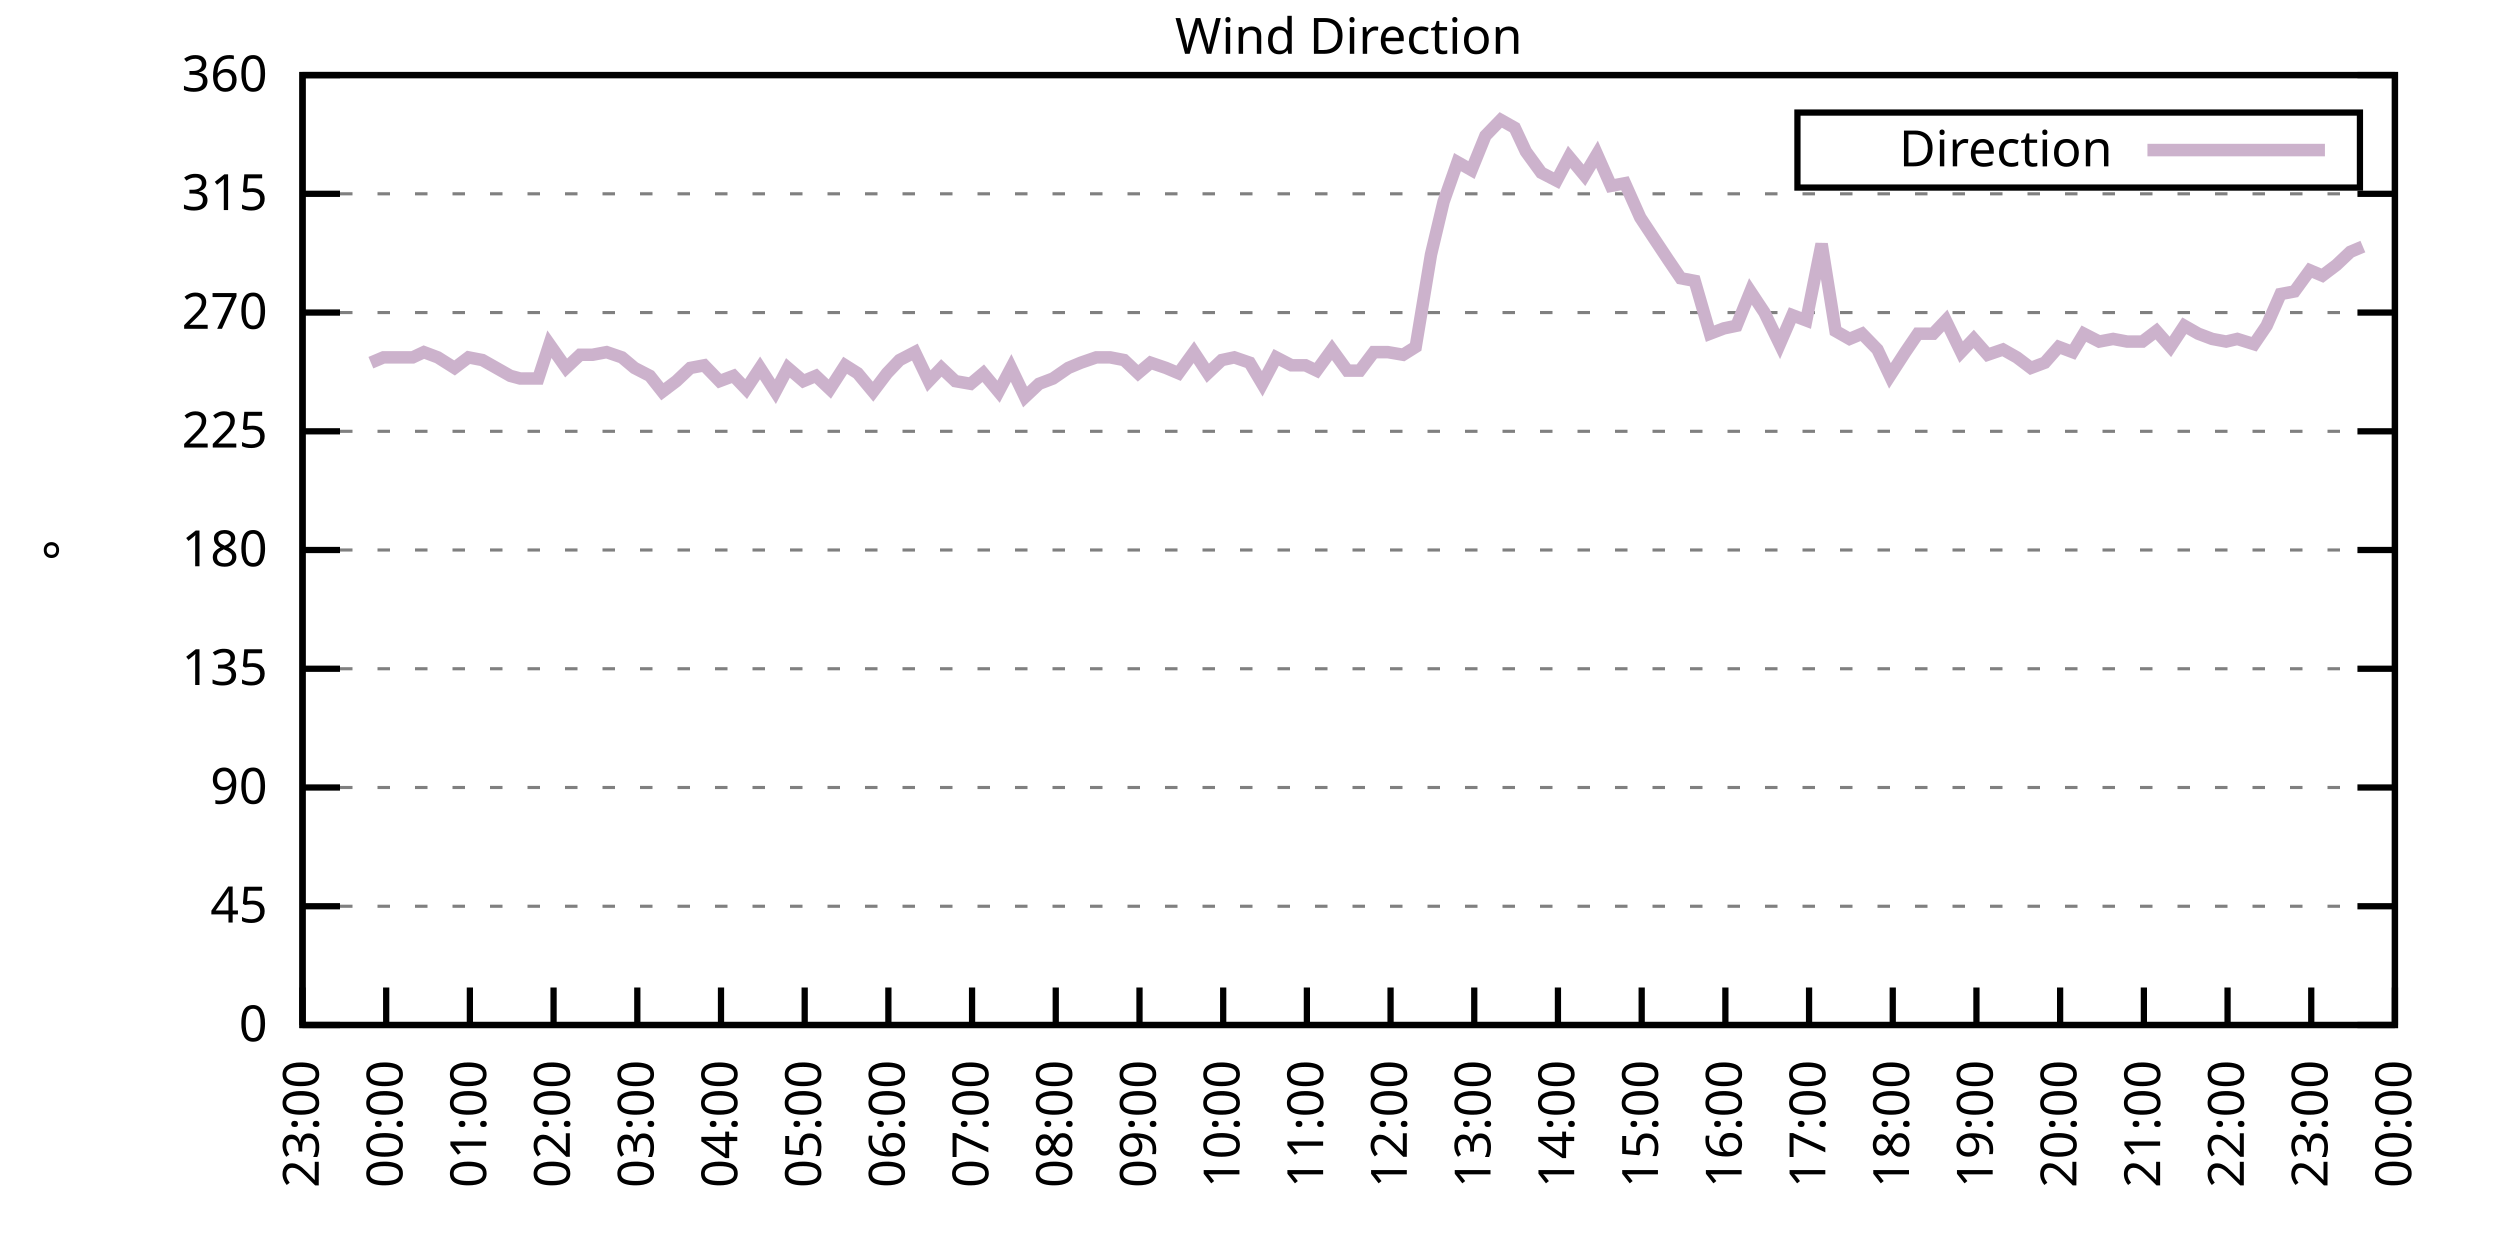
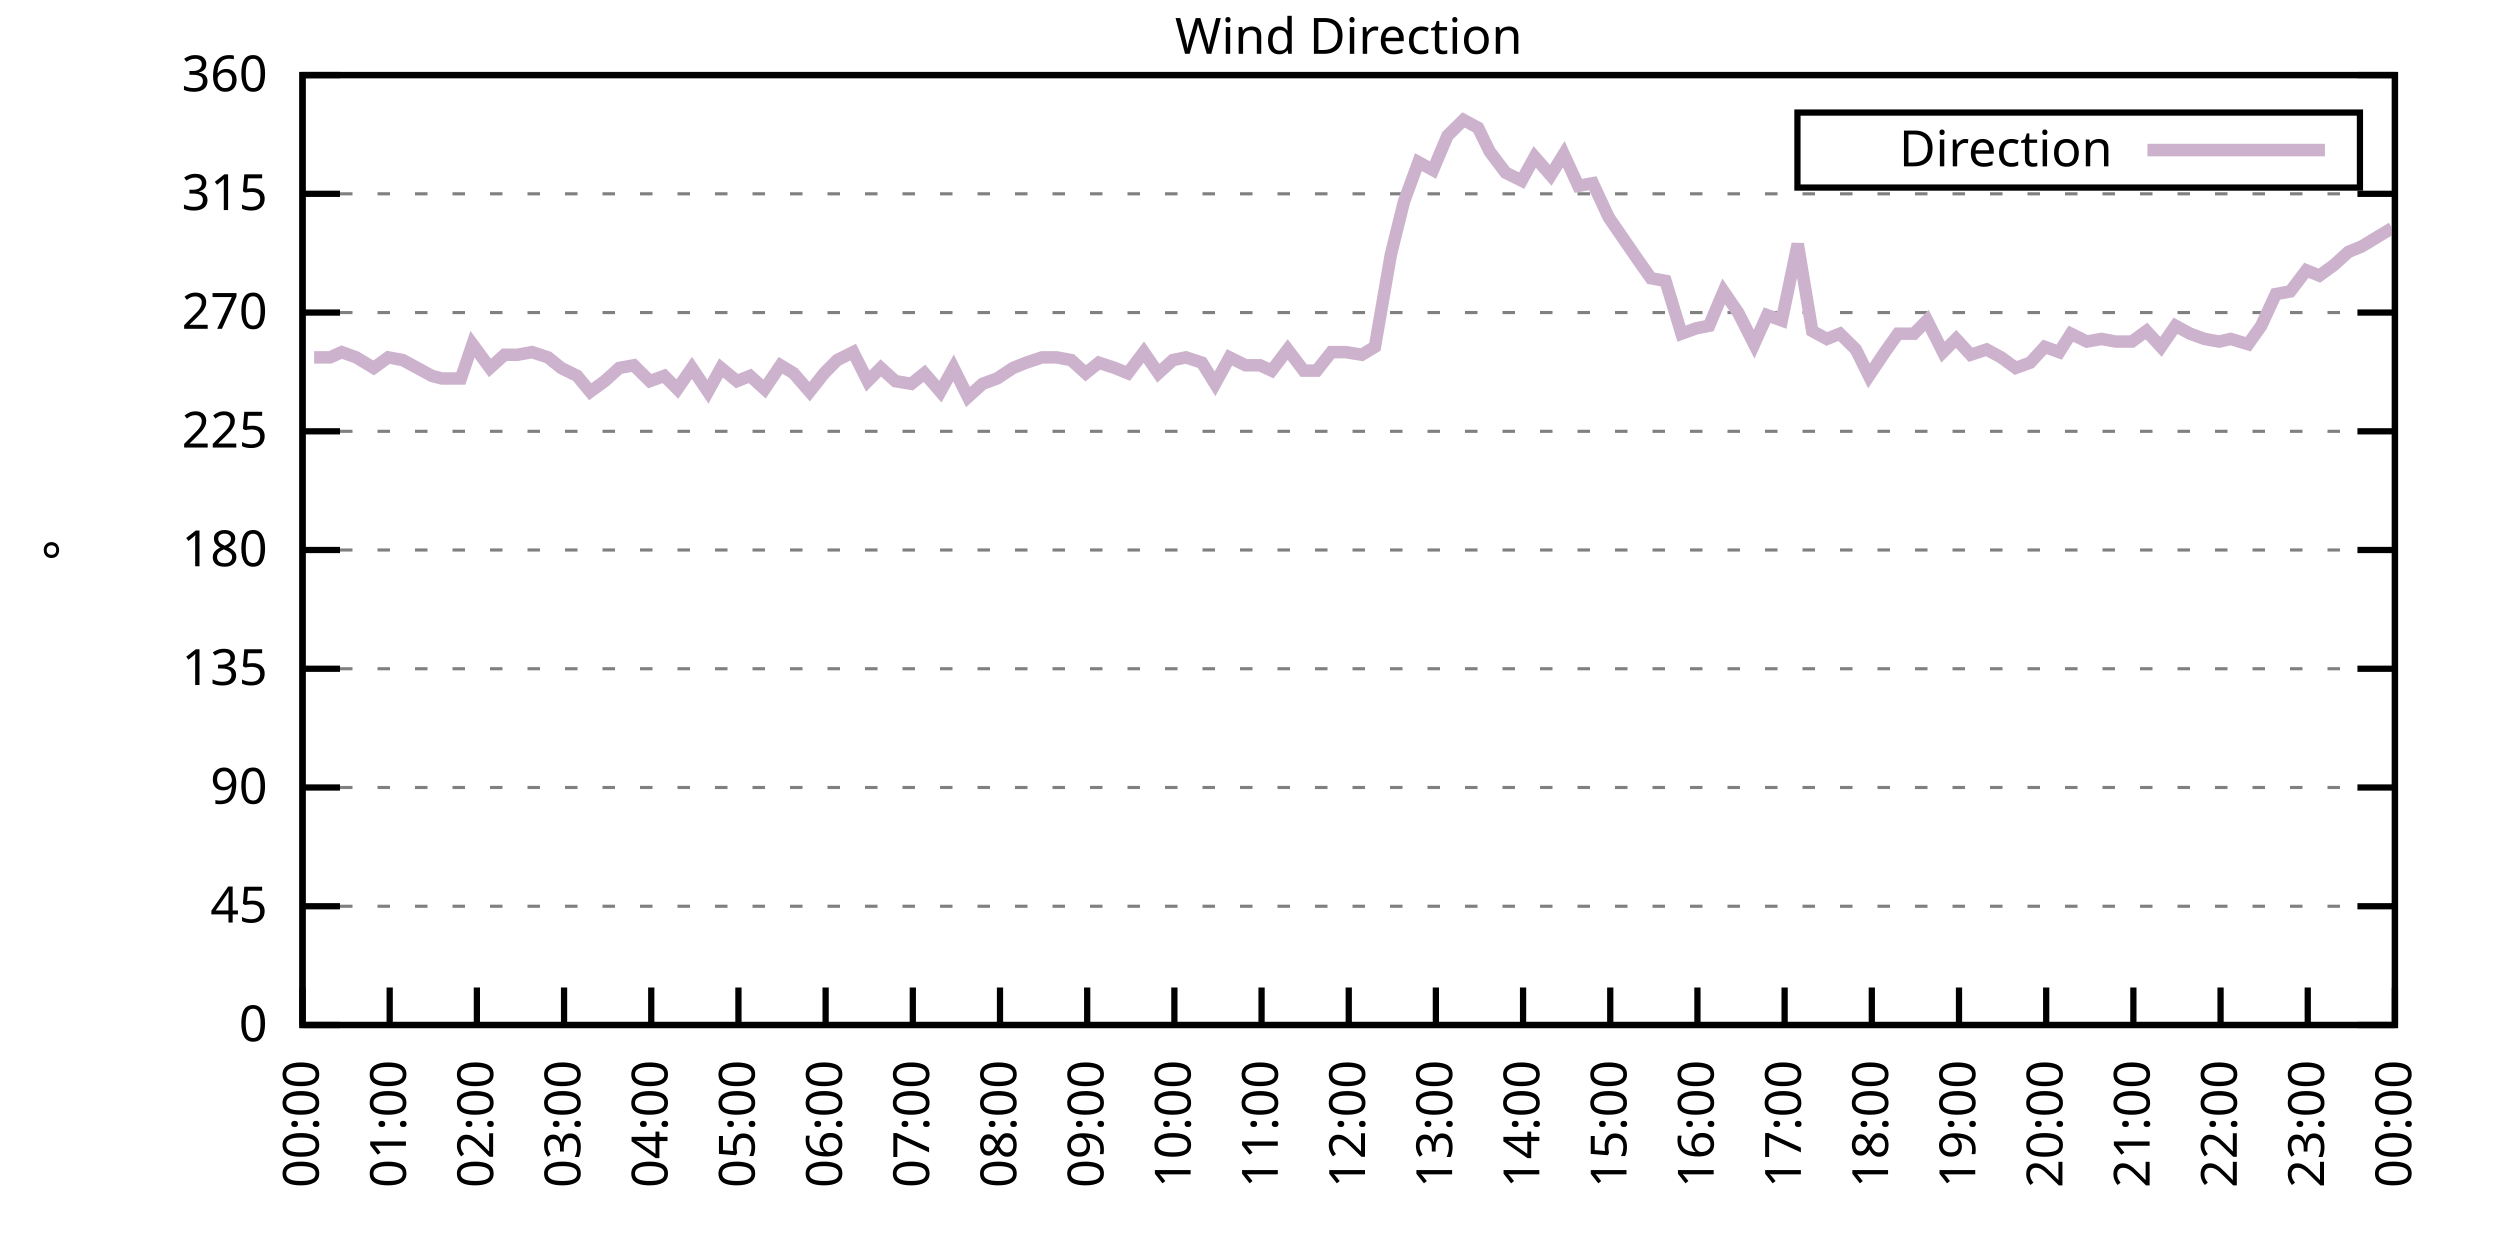
<svg xmlns="http://www.w3.org/2000/svg" xmlns:xlink="http://www.w3.org/1999/xlink" width="400" height="200" viewBox="0 0 400 200">
  <g id="gnuplot_canvas">
    <rect x="0" y="0" width="400" height="200" fill="none" />
    <defs>
      <circle id="gpDot" r="0.5" stroke-width="0.5" stroke="currentColor" />
      <path id="gpPt0" stroke-width="0.333" stroke="currentColor" d="M-1,0 h2 M0,-1 v2" />
      <path id="gpPt1" stroke-width="0.333" stroke="currentColor" d="M-1,-1 L1,1 M1,-1 L-1,1" />
      <path id="gpPt2" stroke-width="0.333" stroke="currentColor" d="M-1,0 L1,0 M0,-1 L0,1 M-1,-1 L1,1 M-1,1 L1,-1" />
      <rect id="gpPt3" stroke-width="0.333" stroke="currentColor" x="-1" y="-1" width="2" height="2" />
      <rect id="gpPt4" stroke-width="0.333" stroke="currentColor" fill="currentColor" x="-1" y="-1" width="2" height="2" />
      <circle id="gpPt5" stroke-width="0.333" stroke="currentColor" cx="0" cy="0" r="1" />
      <use xlink:href="#gpPt5" id="gpPt6" fill="currentColor" stroke="none" />
      <path id="gpPt7" stroke-width="0.333" stroke="currentColor" d="M0,-1.33 L-1.33,0.67 L1.33,0.67 z" />
      <use xlink:href="#gpPt7" id="gpPt8" fill="currentColor" stroke="none" />
      <use xlink:href="#gpPt7" id="gpPt9" stroke="currentColor" transform="rotate(180)" />
      <use xlink:href="#gpPt9" id="gpPt10" fill="currentColor" stroke="none" />
      <use xlink:href="#gpPt3" id="gpPt11" stroke="currentColor" transform="rotate(45)" />
      <use xlink:href="#gpPt11" id="gpPt12" fill="currentColor" stroke="none" />
      <path id="gpPt13" stroke-width="0.333" stroke="currentColor" d="M0,1.330 L1.265,0.411 L0.782,-1.067 L-0.782,-1.076 L-1.265,0.411 z" />
      <use xlink:href="#gpPt13" id="gpPt14" fill="currentColor" stroke="none" />
      <filter id="textbox" filterUnits="objectBoundingBox" x="0" y="0" height="1" width="1">
        <feFlood flood-color="white" flood-opacity="1" result="bgnd" />
        <feComposite in="SourceGraphic" in2="bgnd" operator="atop" />
      </filter>
      <filter id="greybox" filterUnits="objectBoundingBox" x="0" y="0" height="1" width="1">
        <feFlood flood-color="lightgrey" flood-opacity="1" result="grey" />
        <feComposite in="SourceGraphic" in2="grey" operator="atop" />
      </filter>
    </defs>
    <g fill="none" color="white" stroke="currentColor" stroke-width="1.00" stroke-linecap="butt" stroke-linejoin="miter">
</g>
    <g fill="none" color="black" stroke="currentColor" stroke-width="1.00" stroke-linecap="butt" stroke-linejoin="miter">
      <g stroke="none" shape-rendering="crispEdges">
        <polygon fill="rgb(255, 255, 255)" points="48.40,164.00 383.18,164.00 383.18,12.02 48.40,12.02 " />
      </g>
    </g>
    <g fill="none" color="black" stroke="currentColor" stroke-width="1.00" stroke-linecap="butt" stroke-linejoin="miter">
</g>
    <g fill="none" color="black" stroke="black" stroke-width="0.50" stroke-linecap="butt" stroke-linejoin="miter">
</g>
    <g fill="none" color="gray" stroke="currentColor" stroke-width="0.50" stroke-linecap="butt" stroke-linejoin="miter">
      <path stroke="gray" stroke-dasharray="2,4" class="gridline" d="M48.40,164.00 L383.19,164.00  " />
    </g>
    <g fill="none" color="gray" stroke="gray" stroke-width="1.00" stroke-linecap="butt" stroke-linejoin="miter">
</g>
    <g fill="none" color="black" stroke="currentColor" stroke-width="1.00" stroke-linecap="butt" stroke-linejoin="miter">
      <path stroke="black" d="M48.40,164.00 L54.40,164.00 M383.19,164.00 L377.19,164.00  " />
      <g transform="translate(42.80,166.60)" stroke="none" fill="black" font-family="Sans" font-size="8.00" text-anchor="end">
        <text>
          <tspan font-family="Sans"> 0</tspan>
        </text>
      </g>
    </g>
    <g fill="none" color="black" stroke="currentColor" stroke-width="1.00" stroke-linecap="butt" stroke-linejoin="miter">
</g>
    <g fill="none" color="black" stroke="black" stroke-width="0.50" stroke-linecap="butt" stroke-linejoin="miter">
</g>
    <g fill="none" color="gray" stroke="currentColor" stroke-width="0.50" stroke-linecap="butt" stroke-linejoin="miter">
      <path stroke="gray" stroke-dasharray="2,4" class="gridline" d="M48.40,145.00 L383.19,145.00  " />
    </g>
    <g fill="none" color="gray" stroke="gray" stroke-width="1.00" stroke-linecap="butt" stroke-linejoin="miter">
</g>
    <g fill="none" color="black" stroke="currentColor" stroke-width="1.00" stroke-linecap="butt" stroke-linejoin="miter">
      <path stroke="black" d="M48.40,145.00 L54.40,145.00 M383.19,145.00 L377.19,145.00  " />
      <g transform="translate(42.80,147.60)" stroke="none" fill="black" font-family="Sans" font-size="8.00" text-anchor="end">
        <text>
          <tspan font-family="Sans"> 45</tspan>
        </text>
      </g>
    </g>
    <g fill="none" color="black" stroke="currentColor" stroke-width="1.00" stroke-linecap="butt" stroke-linejoin="miter">
</g>
    <g fill="none" color="black" stroke="black" stroke-width="0.50" stroke-linecap="butt" stroke-linejoin="miter">
</g>
    <g fill="none" color="gray" stroke="currentColor" stroke-width="0.50" stroke-linecap="butt" stroke-linejoin="miter">
      <path stroke="gray" stroke-dasharray="2,4" class="gridline" d="M48.40,126.00 L383.19,126.00  " />
    </g>
    <g fill="none" color="gray" stroke="gray" stroke-width="1.00" stroke-linecap="butt" stroke-linejoin="miter">
</g>
    <g fill="none" color="black" stroke="currentColor" stroke-width="1.00" stroke-linecap="butt" stroke-linejoin="miter">
      <path stroke="black" d="M48.40,126.00 L54.40,126.00 M383.19,126.00 L377.19,126.00  " />
      <g transform="translate(42.80,128.60)" stroke="none" fill="black" font-family="Sans" font-size="8.00" text-anchor="end">
        <text>
          <tspan font-family="Sans"> 90</tspan>
        </text>
      </g>
    </g>
    <g fill="none" color="black" stroke="currentColor" stroke-width="1.00" stroke-linecap="butt" stroke-linejoin="miter">
</g>
    <g fill="none" color="black" stroke="black" stroke-width="0.50" stroke-linecap="butt" stroke-linejoin="miter">
</g>
    <g fill="none" color="gray" stroke="currentColor" stroke-width="0.50" stroke-linecap="butt" stroke-linejoin="miter">
      <path stroke="gray" stroke-dasharray="2,4" class="gridline" d="M48.40,107.00 L383.19,107.00  " />
    </g>
    <g fill="none" color="gray" stroke="gray" stroke-width="1.00" stroke-linecap="butt" stroke-linejoin="miter">
</g>
    <g fill="none" color="black" stroke="currentColor" stroke-width="1.00" stroke-linecap="butt" stroke-linejoin="miter">
      <path stroke="black" d="M48.40,107.00 L54.40,107.00 M383.19,107.00 L377.19,107.00  " />
      <g transform="translate(42.80,109.60)" stroke="none" fill="black" font-family="Sans" font-size="8.00" text-anchor="end">
        <text>
          <tspan font-family="Sans"> 135</tspan>
        </text>
      </g>
    </g>
    <g fill="none" color="black" stroke="currentColor" stroke-width="1.00" stroke-linecap="butt" stroke-linejoin="miter">
</g>
    <g fill="none" color="black" stroke="black" stroke-width="0.50" stroke-linecap="butt" stroke-linejoin="miter">
</g>
    <g fill="none" color="gray" stroke="currentColor" stroke-width="0.50" stroke-linecap="butt" stroke-linejoin="miter">
      <path stroke="gray" stroke-dasharray="2,4" class="gridline" d="M48.40,88.00 L383.19,88.00  " />
    </g>
    <g fill="none" color="gray" stroke="gray" stroke-width="1.00" stroke-linecap="butt" stroke-linejoin="miter">
</g>
    <g fill="none" color="black" stroke="currentColor" stroke-width="1.00" stroke-linecap="butt" stroke-linejoin="miter">
      <path stroke="black" d="M48.40,88.00 L54.40,88.00 M383.19,88.00 L377.19,88.00  " />
      <g transform="translate(42.80,90.60)" stroke="none" fill="black" font-family="Sans" font-size="8.00" text-anchor="end">
        <text>
          <tspan font-family="Sans"> 180</tspan>
        </text>
      </g>
    </g>
    <g fill="none" color="black" stroke="currentColor" stroke-width="1.00" stroke-linecap="butt" stroke-linejoin="miter">
</g>
    <g fill="none" color="black" stroke="black" stroke-width="0.50" stroke-linecap="butt" stroke-linejoin="miter">
</g>
    <g fill="none" color="gray" stroke="currentColor" stroke-width="0.50" stroke-linecap="butt" stroke-linejoin="miter">
      <path stroke="gray" stroke-dasharray="2,4" class="gridline" d="M48.40,69.01 L383.19,69.01  " />
    </g>
    <g fill="none" color="gray" stroke="gray" stroke-width="1.00" stroke-linecap="butt" stroke-linejoin="miter">
</g>
    <g fill="none" color="black" stroke="currentColor" stroke-width="1.00" stroke-linecap="butt" stroke-linejoin="miter">
      <path stroke="black" d="M48.40,69.01 L54.40,69.01 M383.19,69.01 L377.19,69.01  " />
      <g transform="translate(42.80,71.61)" stroke="none" fill="black" font-family="Sans" font-size="8.00" text-anchor="end">
        <text>
          <tspan font-family="Sans"> 225</tspan>
        </text>
      </g>
    </g>
    <g fill="none" color="black" stroke="currentColor" stroke-width="1.00" stroke-linecap="butt" stroke-linejoin="miter">
</g>
    <g fill="none" color="black" stroke="black" stroke-width="0.50" stroke-linecap="butt" stroke-linejoin="miter">
</g>
    <g fill="none" color="gray" stroke="currentColor" stroke-width="0.50" stroke-linecap="butt" stroke-linejoin="miter">
      <path stroke="gray" stroke-dasharray="2,4" class="gridline" d="M48.40,50.01 L383.19,50.01  " />
    </g>
    <g fill="none" color="gray" stroke="gray" stroke-width="1.00" stroke-linecap="butt" stroke-linejoin="miter">
</g>
    <g fill="none" color="black" stroke="currentColor" stroke-width="1.00" stroke-linecap="butt" stroke-linejoin="miter">
      <path stroke="black" d="M48.40,50.01 L54.40,50.01 M383.19,50.01 L377.19,50.01  " />
      <g transform="translate(42.80,52.61)" stroke="none" fill="black" font-family="Sans" font-size="8.00" text-anchor="end">
        <text>
          <tspan font-family="Sans"> 270</tspan>
        </text>
      </g>
    </g>
    <g fill="none" color="black" stroke="currentColor" stroke-width="1.00" stroke-linecap="butt" stroke-linejoin="miter">
</g>
    <g fill="none" color="black" stroke="black" stroke-width="0.50" stroke-linecap="butt" stroke-linejoin="miter">
</g>
    <g fill="none" color="gray" stroke="currentColor" stroke-width="0.50" stroke-linecap="butt" stroke-linejoin="miter">
      <path stroke="gray" stroke-dasharray="2,4" class="gridline" d="M48.40,31.01 L383.19,31.01  " />
    </g>
    <g fill="none" color="gray" stroke="gray" stroke-width="1.00" stroke-linecap="butt" stroke-linejoin="miter">
</g>
    <g fill="none" color="black" stroke="currentColor" stroke-width="1.00" stroke-linecap="butt" stroke-linejoin="miter">
      <path stroke="black" d="M48.40,31.01 L54.40,31.01 M383.19,31.01 L377.19,31.01  " />
      <g transform="translate(42.80,33.61)" stroke="none" fill="black" font-family="Sans" font-size="8.00" text-anchor="end">
        <text>
          <tspan font-family="Sans"> 315</tspan>
        </text>
      </g>
    </g>
    <g fill="none" color="black" stroke="currentColor" stroke-width="1.00" stroke-linecap="butt" stroke-linejoin="miter">
</g>
    <g fill="none" color="black" stroke="black" stroke-width="0.50" stroke-linecap="butt" stroke-linejoin="miter">
</g>
    <g fill="none" color="gray" stroke="currentColor" stroke-width="0.50" stroke-linecap="butt" stroke-linejoin="miter">
      <path stroke="gray" stroke-dasharray="2,4" class="gridline" d="M48.40,12.01 L383.19,12.01  " />
    </g>
    <g fill="none" color="gray" stroke="gray" stroke-width="1.00" stroke-linecap="butt" stroke-linejoin="miter">
</g>
    <g fill="none" color="black" stroke="currentColor" stroke-width="1.00" stroke-linecap="butt" stroke-linejoin="miter">
      <path stroke="black" d="M48.40,12.01 L54.40,12.01 M383.19,12.01 L377.19,12.01  " />
      <g transform="translate(42.80,14.61)" stroke="none" fill="black" font-family="Sans" font-size="8.00" text-anchor="end">
        <text>
          <tspan font-family="Sans"> 360</tspan>
        </text>
      </g>
    </g>
    <g fill="none" color="black" stroke="currentColor" stroke-width="1.00" stroke-linecap="butt" stroke-linejoin="miter">
      <path stroke="black" d="M48.40,164.00 L48.40,158.00  " />
      <g transform="translate(51.00,169.60) rotate(270.00)" stroke="none" fill="black" font-family="Sans" font-size="8.00" text-anchor="end">
        <text>
-           <tspan font-family="Sans">23:00</tspan>
-         </text>
-       </g>
-     </g>
-     <g fill="none" color="black" stroke="currentColor" stroke-width="1.00" stroke-linecap="butt" stroke-linejoin="miter">
-       <path stroke="black" d="M61.79,164.00 L61.79,158.00  " />
-       <g transform="translate(64.39,169.60) rotate(270.00)" stroke="none" fill="black" font-family="Sans" font-size="8.00" text-anchor="end">
-         <text>
          <tspan font-family="Sans">00:00</tspan>
        </text>
      </g>
    </g>
    <g fill="none" color="black" stroke="currentColor" stroke-width="1.00" stroke-linecap="butt" stroke-linejoin="miter">
-       <path stroke="black" d="M75.18,164.00 L75.18,158.00  " />
-       <g transform="translate(77.78,169.60) rotate(270.00)" stroke="none" fill="black" font-family="Sans" font-size="8.00" text-anchor="end">
+       <path stroke="black" d="M62.35,164.00 L62.35,158.00  " />
+       <g transform="translate(64.95,169.60) rotate(270.00)" stroke="none" fill="black" font-family="Sans" font-size="8.00" text-anchor="end">
        <text>
          <tspan font-family="Sans">01:00</tspan>
        </text>
      </g>
    </g>
    <g fill="none" color="black" stroke="currentColor" stroke-width="1.00" stroke-linecap="butt" stroke-linejoin="miter">
-       <path stroke="black" d="M88.57,164.00 L88.57,158.00  " />
-       <g transform="translate(91.17,169.60) rotate(270.00)" stroke="none" fill="black" font-family="Sans" font-size="8.00" text-anchor="end">
+       <path stroke="black" d="M76.30,164.00 L76.30,158.00  " />
+       <g transform="translate(78.90,169.60) rotate(270.00)" stroke="none" fill="black" font-family="Sans" font-size="8.00" text-anchor="end">
        <text>
          <tspan font-family="Sans">02:00</tspan>
        </text>
      </g>
    </g>
    <g fill="none" color="black" stroke="currentColor" stroke-width="1.00" stroke-linecap="butt" stroke-linejoin="miter">
-       <path stroke="black" d="M101.97,164.00 L101.97,158.00  " />
-       <g transform="translate(104.57,169.60) rotate(270.00)" stroke="none" fill="black" font-family="Sans" font-size="8.00" text-anchor="end">
+       <path stroke="black" d="M90.25,164.00 L90.25,158.00  " />
+       <g transform="translate(92.85,169.60) rotate(270.00)" stroke="none" fill="black" font-family="Sans" font-size="8.00" text-anchor="end">
        <text>
          <tspan font-family="Sans">03:00</tspan>
        </text>
      </g>
    </g>
    <g fill="none" color="black" stroke="currentColor" stroke-width="1.00" stroke-linecap="butt" stroke-linejoin="miter">
-       <path stroke="black" d="M115.36,164.00 L115.36,158.00  " />
-       <g transform="translate(117.96,169.60) rotate(270.00)" stroke="none" fill="black" font-family="Sans" font-size="8.00" text-anchor="end">
+       <path stroke="black" d="M104.20,164.00 L104.20,158.00  " />
+       <g transform="translate(106.80,169.60) rotate(270.00)" stroke="none" fill="black" font-family="Sans" font-size="8.00" text-anchor="end">
        <text>
          <tspan font-family="Sans">04:00</tspan>
        </text>
      </g>
    </g>
    <g fill="none" color="black" stroke="currentColor" stroke-width="1.00" stroke-linecap="butt" stroke-linejoin="miter">
-       <path stroke="black" d="M128.75,164.00 L128.75,158.00  " />
-       <g transform="translate(131.35,169.60) rotate(270.00)" stroke="none" fill="black" font-family="Sans" font-size="8.00" text-anchor="end">
+       <path stroke="black" d="M118.15,164.00 L118.15,158.00  " />
+       <g transform="translate(120.75,169.60) rotate(270.00)" stroke="none" fill="black" font-family="Sans" font-size="8.00" text-anchor="end">
        <text>
          <tspan font-family="Sans">05:00</tspan>
        </text>
      </g>
    </g>
    <g fill="none" color="black" stroke="currentColor" stroke-width="1.00" stroke-linecap="butt" stroke-linejoin="miter">
-       <path stroke="black" d="M142.14,164.00 L142.14,158.00  " />
-       <g transform="translate(144.74,169.60) rotate(270.00)" stroke="none" fill="black" font-family="Sans" font-size="8.00" text-anchor="end">
+       <path stroke="black" d="M132.10,164.00 L132.10,158.00  " />
+       <g transform="translate(134.70,169.60) rotate(270.00)" stroke="none" fill="black" font-family="Sans" font-size="8.00" text-anchor="end">
        <text>
          <tspan font-family="Sans">06:00</tspan>
        </text>
      </g>
    </g>
    <g fill="none" color="black" stroke="currentColor" stroke-width="1.00" stroke-linecap="butt" stroke-linejoin="miter">
-       <path stroke="black" d="M155.53,164.00 L155.53,158.00  " />
-       <g transform="translate(158.13,169.60) rotate(270.00)" stroke="none" fill="black" font-family="Sans" font-size="8.00" text-anchor="end">
+       <path stroke="black" d="M146.05,164.00 L146.05,158.00  " />
+       <g transform="translate(148.65,169.60) rotate(270.00)" stroke="none" fill="black" font-family="Sans" font-size="8.00" text-anchor="end">
        <text>
          <tspan font-family="Sans">07:00</tspan>
        </text>
      </g>
    </g>
    <g fill="none" color="black" stroke="currentColor" stroke-width="1.00" stroke-linecap="butt" stroke-linejoin="miter">
-       <path stroke="black" d="M168.92,164.00 L168.92,158.00  " />
-       <g transform="translate(171.52,169.60) rotate(270.00)" stroke="none" fill="black" font-family="Sans" font-size="8.00" text-anchor="end">
+       <path stroke="black" d="M160.00,164.00 L160.00,158.00  " />
+       <g transform="translate(162.60,169.60) rotate(270.00)" stroke="none" fill="black" font-family="Sans" font-size="8.00" text-anchor="end">
        <text>
          <tspan font-family="Sans">08:00</tspan>
        </text>
      </g>
    </g>
    <g fill="none" color="black" stroke="currentColor" stroke-width="1.00" stroke-linecap="butt" stroke-linejoin="miter">
-       <path stroke="black" d="M182.32,164.00 L182.32,158.00  " />
-       <g transform="translate(184.92,169.60) rotate(270.00)" stroke="none" fill="black" font-family="Sans" font-size="8.00" text-anchor="end">
+       <path stroke="black" d="M173.95,164.00 L173.95,158.00  " />
+       <g transform="translate(176.55,169.60) rotate(270.00)" stroke="none" fill="black" font-family="Sans" font-size="8.00" text-anchor="end">
        <text>
          <tspan font-family="Sans">09:00</tspan>
        </text>
      </g>
    </g>
    <g fill="none" color="black" stroke="currentColor" stroke-width="1.00" stroke-linecap="butt" stroke-linejoin="miter">
-       <path stroke="black" d="M195.71,164.00 L195.71,158.00  " />
-       <g transform="translate(198.31,169.60) rotate(270.00)" stroke="none" fill="black" font-family="Sans" font-size="8.00" text-anchor="end">
+       <path stroke="black" d="M187.90,164.00 L187.90,158.00  " />
+       <g transform="translate(190.50,169.60) rotate(270.00)" stroke="none" fill="black" font-family="Sans" font-size="8.00" text-anchor="end">
        <text>
          <tspan font-family="Sans">10:00</tspan>
        </text>
      </g>
    </g>
    <g fill="none" color="black" stroke="currentColor" stroke-width="1.00" stroke-linecap="butt" stroke-linejoin="miter">
-       <path stroke="black" d="M209.10,164.00 L209.10,158.00  " />
-       <g transform="translate(211.70,169.60) rotate(270.00)" stroke="none" fill="black" font-family="Sans" font-size="8.00" text-anchor="end">
+       <path stroke="black" d="M201.85,164.00 L201.85,158.00  " />
+       <g transform="translate(204.45,169.60) rotate(270.00)" stroke="none" fill="black" font-family="Sans" font-size="8.00" text-anchor="end">
        <text>
          <tspan font-family="Sans">11:00</tspan>
        </text>
      </g>
    </g>
    <g fill="none" color="black" stroke="currentColor" stroke-width="1.00" stroke-linecap="butt" stroke-linejoin="miter">
-       <path stroke="black" d="M222.49,164.00 L222.49,158.00  " />
-       <g transform="translate(225.09,169.60) rotate(270.00)" stroke="none" fill="black" font-family="Sans" font-size="8.00" text-anchor="end">
+       <path stroke="black" d="M215.80,164.00 L215.80,158.00  " />
+       <g transform="translate(218.40,169.60) rotate(270.00)" stroke="none" fill="black" font-family="Sans" font-size="8.00" text-anchor="end">
        <text>
          <tspan font-family="Sans">12:00</tspan>
        </text>
      </g>
    </g>
    <g fill="none" color="black" stroke="currentColor" stroke-width="1.00" stroke-linecap="butt" stroke-linejoin="miter">
-       <path stroke="black" d="M235.88,164.00 L235.88,158.00  " />
-       <g transform="translate(238.48,169.60) rotate(270.00)" stroke="none" fill="black" font-family="Sans" font-size="8.00" text-anchor="end">
+       <path stroke="black" d="M229.74,164.00 L229.74,158.00  " />
+       <g transform="translate(232.34,169.60) rotate(270.00)" stroke="none" fill="black" font-family="Sans" font-size="8.00" text-anchor="end">
        <text>
          <tspan font-family="Sans">13:00</tspan>
        </text>
      </g>
    </g>
    <g fill="none" color="black" stroke="currentColor" stroke-width="1.00" stroke-linecap="butt" stroke-linejoin="miter">
-       <path stroke="black" d="M249.27,164.00 L249.27,158.00  " />
-       <g transform="translate(251.87,169.60) rotate(270.00)" stroke="none" fill="black" font-family="Sans" font-size="8.00" text-anchor="end">
+       <path stroke="black" d="M243.69,164.00 L243.69,158.00  " />
+       <g transform="translate(246.29,169.60) rotate(270.00)" stroke="none" fill="black" font-family="Sans" font-size="8.00" text-anchor="end">
        <text>
          <tspan font-family="Sans">14:00</tspan>
        </text>
      </g>
    </g>
    <g fill="none" color="black" stroke="currentColor" stroke-width="1.00" stroke-linecap="butt" stroke-linejoin="miter">
-       <path stroke="black" d="M262.67,164.00 L262.67,158.00  " />
-       <g transform="translate(265.27,169.60) rotate(270.00)" stroke="none" fill="black" font-family="Sans" font-size="8.00" text-anchor="end">
+       <path stroke="black" d="M257.64,164.00 L257.64,158.00  " />
+       <g transform="translate(260.24,169.60) rotate(270.00)" stroke="none" fill="black" font-family="Sans" font-size="8.00" text-anchor="end">
        <text>
          <tspan font-family="Sans">15:00</tspan>
        </text>
      </g>
    </g>
    <g fill="none" color="black" stroke="currentColor" stroke-width="1.00" stroke-linecap="butt" stroke-linejoin="miter">
-       <path stroke="black" d="M276.06,164.00 L276.06,158.00  " />
-       <g transform="translate(278.66,169.60) rotate(270.00)" stroke="none" fill="black" font-family="Sans" font-size="8.00" text-anchor="end">
+       <path stroke="black" d="M271.59,164.00 L271.59,158.00  " />
+       <g transform="translate(274.19,169.60) rotate(270.00)" stroke="none" fill="black" font-family="Sans" font-size="8.00" text-anchor="end">
        <text>
          <tspan font-family="Sans">16:00</tspan>
        </text>
      </g>
    </g>
    <g fill="none" color="black" stroke="currentColor" stroke-width="1.00" stroke-linecap="butt" stroke-linejoin="miter">
-       <path stroke="black" d="M289.45,164.00 L289.45,158.00  " />
-       <g transform="translate(292.05,169.60) rotate(270.00)" stroke="none" fill="black" font-family="Sans" font-size="8.00" text-anchor="end">
+       <path stroke="black" d="M285.54,164.00 L285.54,158.00  " />
+       <g transform="translate(288.14,169.60) rotate(270.00)" stroke="none" fill="black" font-family="Sans" font-size="8.00" text-anchor="end">
        <text>
          <tspan font-family="Sans">17:00</tspan>
        </text>
      </g>
    </g>
    <g fill="none" color="black" stroke="currentColor" stroke-width="1.00" stroke-linecap="butt" stroke-linejoin="miter">
-       <path stroke="black" d="M302.84,164.00 L302.84,158.00  " />
-       <g transform="translate(305.44,169.60) rotate(270.00)" stroke="none" fill="black" font-family="Sans" font-size="8.00" text-anchor="end">
+       <path stroke="black" d="M299.49,164.00 L299.49,158.00  " />
+       <g transform="translate(302.09,169.60) rotate(270.00)" stroke="none" fill="black" font-family="Sans" font-size="8.00" text-anchor="end">
        <text>
          <tspan font-family="Sans">18:00</tspan>
        </text>
      </g>
    </g>
    <g fill="none" color="black" stroke="currentColor" stroke-width="1.00" stroke-linecap="butt" stroke-linejoin="miter">
-       <path stroke="black" d="M316.23,164.00 L316.23,158.00  " />
-       <g transform="translate(318.83,169.60) rotate(270.00)" stroke="none" fill="black" font-family="Sans" font-size="8.00" text-anchor="end">
+       <path stroke="black" d="M313.44,164.00 L313.44,158.00  " />
+       <g transform="translate(316.04,169.60) rotate(270.00)" stroke="none" fill="black" font-family="Sans" font-size="8.00" text-anchor="end">
        <text>
          <tspan font-family="Sans">19:00</tspan>
        </text>
      </g>
    </g>
    <g fill="none" color="black" stroke="currentColor" stroke-width="1.00" stroke-linecap="butt" stroke-linejoin="miter">
-       <path stroke="black" d="M329.62,164.00 L329.62,158.00  " />
-       <g transform="translate(332.22,169.60) rotate(270.00)" stroke="none" fill="black" font-family="Sans" font-size="8.00" text-anchor="end">
+       <path stroke="black" d="M327.39,164.00 L327.39,158.00  " />
+       <g transform="translate(329.99,169.60) rotate(270.00)" stroke="none" fill="black" font-family="Sans" font-size="8.00" text-anchor="end">
        <text>
          <tspan font-family="Sans">20:00</tspan>
        </text>
      </g>
    </g>
    <g fill="none" color="black" stroke="currentColor" stroke-width="1.00" stroke-linecap="butt" stroke-linejoin="miter">
-       <path stroke="black" d="M343.02,164.00 L343.02,158.00  " />
-       <g transform="translate(345.62,169.60) rotate(270.00)" stroke="none" fill="black" font-family="Sans" font-size="8.00" text-anchor="end">
+       <path stroke="black" d="M341.34,164.00 L341.34,158.00  " />
+       <g transform="translate(343.94,169.60) rotate(270.00)" stroke="none" fill="black" font-family="Sans" font-size="8.00" text-anchor="end">
        <text>
          <tspan font-family="Sans">21:00</tspan>
        </text>
      </g>
    </g>
    <g fill="none" color="black" stroke="currentColor" stroke-width="1.00" stroke-linecap="butt" stroke-linejoin="miter">
-       <path stroke="black" d="M356.41,164.00 L356.41,158.00  " />
-       <g transform="translate(359.01,169.60) rotate(270.00)" stroke="none" fill="black" font-family="Sans" font-size="8.00" text-anchor="end">
+       <path stroke="black" d="M355.29,164.00 L355.29,158.00  " />
+       <g transform="translate(357.89,169.60) rotate(270.00)" stroke="none" fill="black" font-family="Sans" font-size="8.00" text-anchor="end">
        <text>
          <tspan font-family="Sans">22:00</tspan>
        </text>
      </g>
    </g>
    <g fill="none" color="black" stroke="currentColor" stroke-width="1.00" stroke-linecap="butt" stroke-linejoin="miter">
-       <path stroke="black" d="M369.80,164.00 L369.80,158.00  " />
-       <g transform="translate(372.40,169.60) rotate(270.00)" stroke="none" fill="black" font-family="Sans" font-size="8.00" text-anchor="end">
+       <path stroke="black" d="M369.24,164.00 L369.24,158.00  " />
+       <g transform="translate(371.84,169.60) rotate(270.00)" stroke="none" fill="black" font-family="Sans" font-size="8.00" text-anchor="end">
        <text>
          <tspan font-family="Sans">23:00</tspan>
        </text>
      </g>
    </g>
    <g fill="none" color="black" stroke="currentColor" stroke-width="1.00" stroke-linecap="butt" stroke-linejoin="miter">
      <path stroke="black" d="M383.19,164.00 L383.19,158.00  " />
      <g transform="translate(385.79,169.60) rotate(270.00)" stroke="none" fill="black" font-family="Sans" font-size="8.00" text-anchor="end">
        <text>
          <tspan font-family="Sans">00:00</tspan>
        </text>
      </g>
    </g>
    <g fill="none" color="black" stroke="currentColor" stroke-width="1.00" stroke-linecap="butt" stroke-linejoin="miter">
</g>
    <g fill="none" color="black" stroke="currentColor" stroke-width="1.00" stroke-linecap="butt" stroke-linejoin="miter">
      <path stroke="black" d="M48.40,12.01 L48.40,164.00 L383.19,164.00 L383.19,12.01 L48.40,12.01 Z  " />
    </g>
    <g fill="none" color="black" stroke="currentColor" stroke-width="1.00" stroke-linecap="butt" stroke-linejoin="miter">
</g>
    <g fill="none" color="black" stroke="currentColor" stroke-width="1.00" stroke-linecap="butt" stroke-linejoin="miter">
      <path stroke="black" d="M287.59,30.01 L287.59,18.01 L377.59,18.01 L377.59,30.01 L287.59,30.01 Z  " />
    </g>
    <g id="Wind_direction_plot_1">
      <g fill="none" color="white" stroke="black" stroke-width="2.00" stroke-linecap="butt" stroke-linejoin="miter">
</g>
      <g fill="none" color="black" stroke="currentColor" stroke-width="2.00" stroke-linecap="butt" stroke-linejoin="miter">
        <g transform="translate(337.99,26.61)" stroke="none" fill="black" font-family="Sans" font-size="8.00" text-anchor="end">
          <text>
            <tspan font-family="Sans">Direction</tspan>
          </text>
        </g>
      </g>
      <g fill="none" color="black" stroke="currentColor" stroke-width="2.00" stroke-linecap="butt" stroke-linejoin="miter">
-         <path stroke="rgb(204, 178, 204)" d="M343.59,24.01 L371.99,24.01 M59.34,58.03 L61.35,57.18 L63.58,57.18 L66.03,57.18 L67.82,56.34 L70.05,57.18   L72.73,58.87 L74.96,57.18 L77.19,57.61 L79.42,58.87 L81.66,60.14 L83.22,60.56 L86.12,60.56 L87.91,55.07   L90.58,58.87 L92.82,56.76 L94.82,56.76 L97.06,56.34 L99.51,57.18 L101.52,58.87 L103.98,60.14 L105.98,62.67   L108.22,60.98 L110.45,58.87 L112.68,58.45 L115.13,60.98 L117.37,60.14 L119.38,62.25 L121.61,58.87 L124.06,62.67   L126.07,58.87 L128.53,60.98 L130.54,60.14 L132.77,62.25 L135.22,58.45 L137.23,59.72 L139.69,62.67 L141.92,59.72   L143.93,57.61 L146.38,56.34 L148.61,60.98 L150.62,58.87 L152.85,60.98 L155.31,61.41 L157.32,59.72 L159.77,62.67   L161.78,58.87 L164.01,63.52 L166.25,61.41 L168.48,60.56 L170.93,58.87 L172.94,58.03 L175.40,57.18 L177.63,57.18   L179.86,57.61 L182.09,59.72 L184.10,58.03 L186.56,58.87 L188.57,59.72 L191.02,56.34 L193.25,59.72 L195.48,57.61   L197.49,57.18 L199.95,58.03 L201.96,61.41 L204.19,57.18 L206.64,58.45 L208.88,58.45 L210.66,59.30 L213.12,55.92   L215.57,59.30 L217.58,59.30 L219.81,56.34 L222.04,56.34 L224.50,56.76 L226.51,55.50 L228.96,40.72 L230.97,32.28   L233.20,25.94 L235.44,27.21 L237.67,21.72 L240.12,19.19 L242.36,20.45 L244.14,24.25 L246.60,27.63 L249.05,28.90   L251.06,25.10 L253.51,28.05 L255.52,24.68 L257.76,29.74 L259.99,29.32 L262.44,34.81 L264.67,38.19 L266.91,41.56   L268.92,44.52 L271.15,44.94 L273.60,53.39 L275.83,52.54 L277.84,52.12 L280.07,46.63 L282.31,50.01 L284.76,55.07   L286.77,50.43 L289.00,51.27 L291.46,39.03 L293.69,52.96 L295.92,54.23 L297.93,53.39 L300.39,55.92 L302.39,60.14   L304.85,56.34 L306.86,53.39 L309.31,53.39 L311.32,51.27 L313.78,56.34 L315.79,54.23 L318.02,56.76 L320.47,55.92   L322.70,57.18 L324.94,58.87 L327.17,58.03 L329.40,55.50 L331.63,56.34 L333.42,53.39 L335.87,54.65 L338.10,54.23   L340.34,54.65 L342.79,54.65 L345.02,52.96 L347.26,55.50 L349.49,52.12 L351.72,53.39 L353.95,54.23 L356.18,54.65   L357.97,54.23 L360.65,55.07 L362.66,52.12 L364.89,47.05 L367.12,46.63 L369.58,43.25 L371.58,44.10 L373.82,42.41   L376.05,40.30 L378.06,39.45  " />
+         <path stroke="rgb(204, 178, 204)" d="M343.59,24.01 L371.99,24.01 M50.26,57.18 L52.82,57.18 L54.68,56.34 L57.00,57.18 L59.79,58.87 L62.12,57.18   L64.44,57.61 L66.77,58.87 L69.09,60.14 L70.72,60.56 L73.74,60.56 L75.60,55.07 L78.39,58.87 L80.72,56.76   L82.81,56.76 L85.13,56.34 L87.69,57.18 L89.78,58.87 L92.34,60.14 L94.43,62.67 L96.76,60.98 L99.08,58.87   L101.41,58.45 L103.97,60.98 L106.29,60.14 L108.38,62.25 L110.71,58.87 L113.27,62.67 L115.36,58.87 L117.92,60.98   L120.01,60.14 L122.33,62.25 L124.89,58.45 L126.98,59.72 L129.54,62.67 L131.87,59.72 L133.96,57.61 L136.51,56.34   L138.84,60.98 L140.93,58.87 L143.26,60.98 L145.81,61.41 L147.91,59.72 L150.46,62.67 L152.56,58.87 L154.88,63.52   L157.21,61.41 L159.53,60.56 L162.09,58.87 L164.18,58.03 L166.74,57.18 L169.06,57.18 L171.39,57.61 L173.71,59.72   L175.81,58.03 L178.36,58.87 L180.46,59.72 L183.01,56.34 L185.34,59.72 L187.66,57.61 L189.76,57.18 L192.31,58.03   L194.41,61.41 L196.73,57.18 L199.29,58.45 L201.61,58.45 L203.47,59.30 L206.03,55.92 L208.59,59.30 L210.68,59.30   L213.01,56.34 L215.33,56.34 L217.89,56.76 L219.98,55.50 L222.54,40.72 L224.63,32.28 L226.95,25.94 L229.28,27.21   L231.60,21.72 L234.16,19.19 L236.49,20.45 L238.35,24.25 L240.90,27.63 L243.46,28.90 L245.55,25.10 L248.11,28.05   L250.20,24.68 L252.53,29.74 L254.85,29.32 L257.41,34.81 L259.74,38.19 L262.06,41.56 L264.15,44.52 L266.48,44.94   L269.04,53.39 L271.36,52.54 L273.45,52.12 L275.78,46.63 L278.10,50.01 L280.66,55.07 L282.75,50.43 L285.08,51.27   L287.64,39.03 L289.96,52.96 L292.29,54.23 L294.38,53.39 L296.94,55.92 L299.03,60.14 L301.58,56.34 L303.68,53.39   L306.23,53.39 L308.33,51.27 L310.88,56.34 L312.98,54.23 L315.30,56.76 L317.86,55.92 L320.18,57.18 L322.51,58.87   L324.83,58.03 L327.16,55.50 L329.48,56.34 L331.34,53.39 L333.90,54.65 L336.23,54.23 L338.55,54.65 L341.11,54.65   L343.43,52.96 L345.76,55.50 L348.08,52.12 L350.41,53.39 L352.73,54.23 L355.06,54.65 L356.92,54.23 L359.71,55.07   L361.80,52.12 L364.13,47.05 L366.45,46.63 L369.01,43.25 L371.10,44.10 L373.43,42.41 L375.75,40.30 L377.84,39.45   L380.63,37.76 L382.73,36.50  " />
      </g>
    </g>
    <g fill="none" color="black" stroke="currentColor" stroke-width="2.00" stroke-linecap="butt" stroke-linejoin="miter">
</g>
    <g fill="none" color="black" stroke="black" stroke-width="1.00" stroke-linecap="butt" stroke-linejoin="miter">
</g>
    <g fill="none" color="black" stroke="currentColor" stroke-width="1.00" stroke-linecap="butt" stroke-linejoin="miter">
      <path stroke="black" d="M48.40,12.01 L48.40,164.00 L383.19,164.00 L383.19,12.01 L48.40,12.01 Z  " />
      <g transform="translate(12.80,88.01) rotate(270.00)" stroke="none" fill="black" font-family="Sans" font-size="8.00" text-anchor="middle">
        <text>
          <tspan font-family="Sans">°</tspan>
        </text>
      </g>
    </g>
    <g fill="none" color="black" stroke="currentColor" stroke-width="1.00" stroke-linecap="butt" stroke-linejoin="miter">
</g>
    <g fill="none" color="black" stroke="currentColor" stroke-width="1.00" stroke-linecap="butt" stroke-linejoin="miter">
      <g transform="translate(215.79,8.61)" stroke="none" fill="black" font-family="Sans" font-size="8.00" text-anchor="middle">
        <text>
          <tspan font-family="Sans">Wind Direction</tspan>
        </text>
      </g>
    </g>
    <g fill="none" color="black" stroke="currentColor" stroke-width="1.00" stroke-linecap="butt" stroke-linejoin="miter">
</g>
  </g>
</svg>
